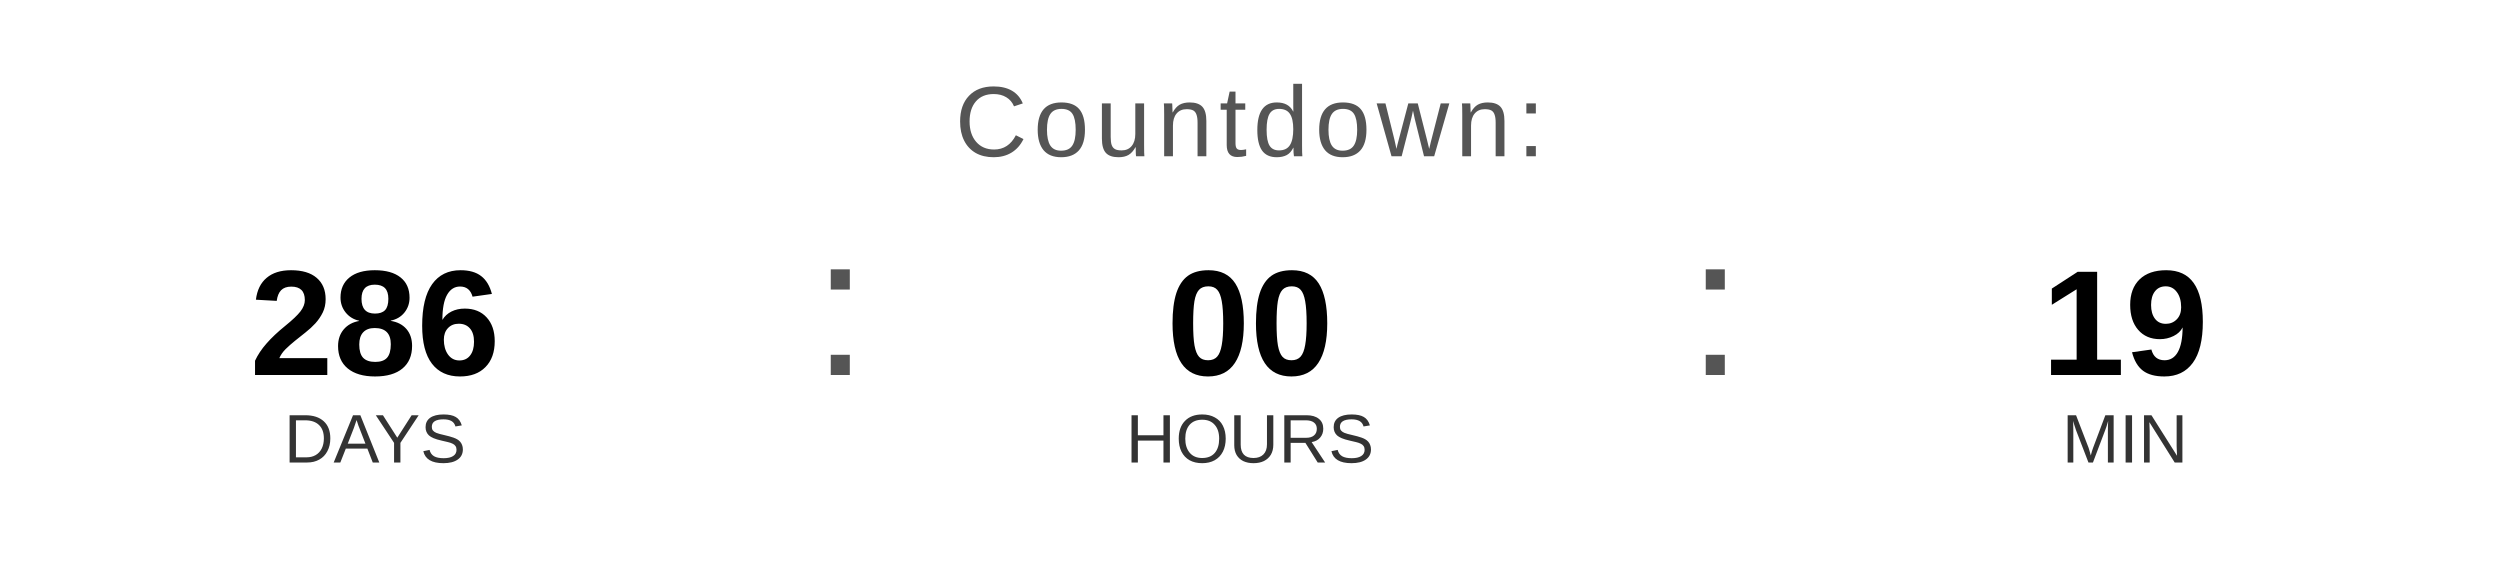
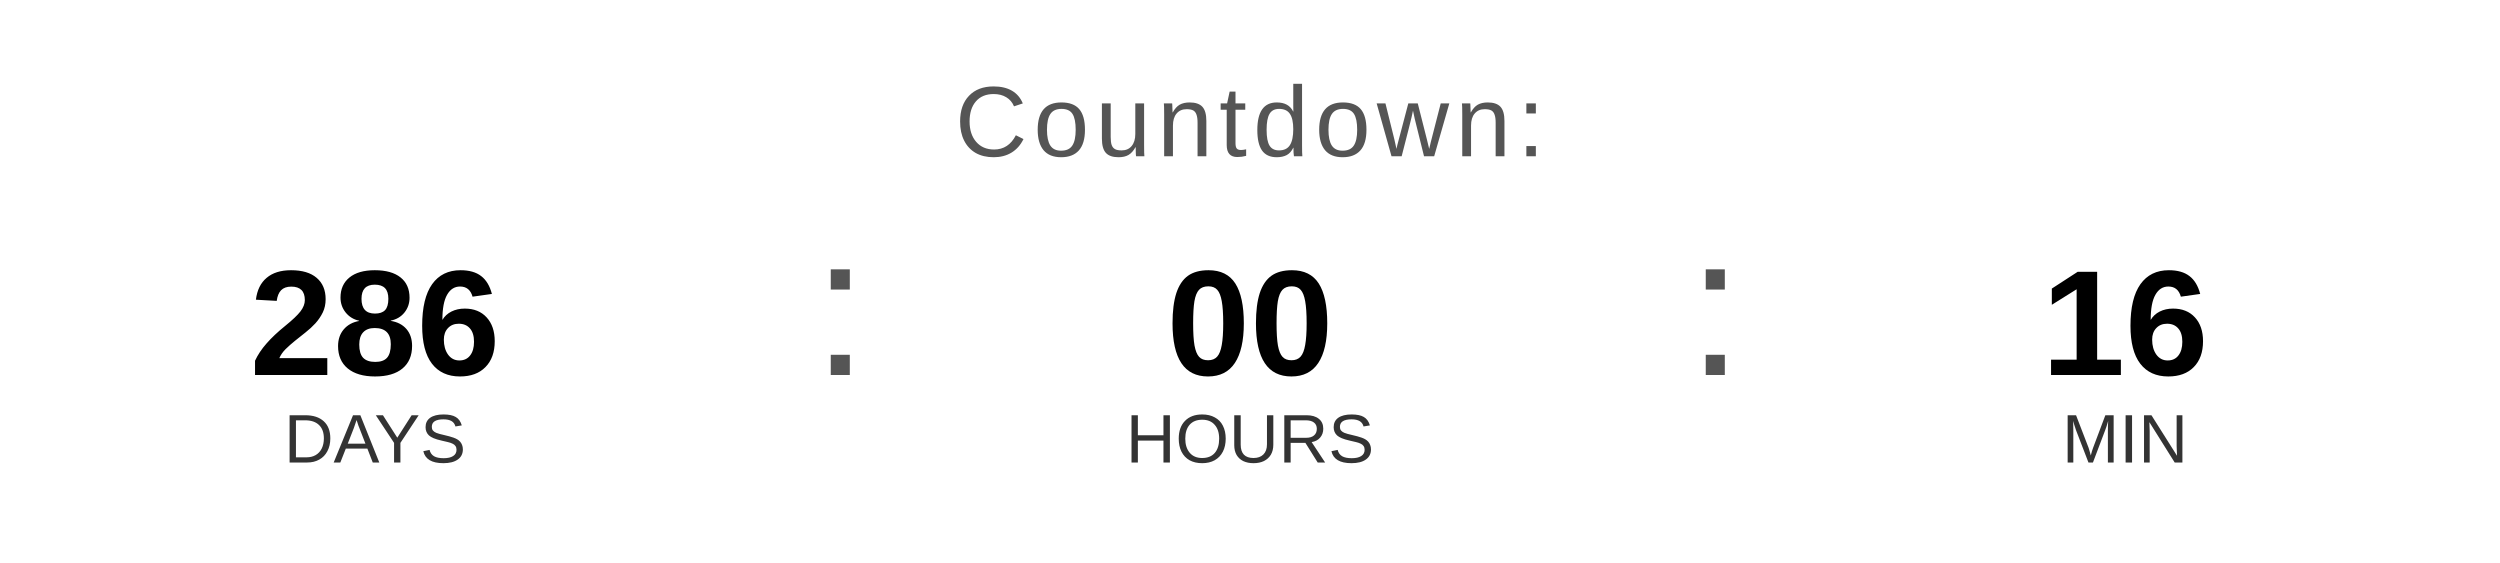
<svg xmlns="http://www.w3.org/2000/svg" width="400" height="90" viewBox="0 0 400 90">
  <text x="200" y="25" font-family="Arial, Helvetica, sans-serif" font-size="16" fill="#555555" text-anchor="middle" letter-spacing="1">
    Countdown:
  </text>
  <text x="60" y="60" font-family="Arial, Helvetica, sans-serif" font-size="24" font-weight="bold" fill="#000000" text-anchor="middle">286</text>
  <text x="60" y="74" font-family="Arial, Helvetica, sans-serif" font-size="11" fill="#333333" text-anchor="middle">DAYS</text>
  <text x="130" y="60" font-family="Arial, sans-serif" font-size="32" fill="#555555">:</text>
  <text x="200" y="60" font-family="Arial, Helvetica, sans-serif" font-size="24" font-weight="bold" fill="#000000" text-anchor="middle">00</text>
  <text x="200" y="74" font-family="Arial, Helvetica, sans-serif" font-size="11" fill="#333333" text-anchor="middle">HOURS</text>
  <text x="270" y="60" font-family="Arial, sans-serif" font-size="32" fill="#555555">:</text>
-   <text x="340" y="60" font-family="Arial, Helvetica, sans-serif" font-size="24" font-weight="bold" fill="#000000" text-anchor="middle">19</text>
+   <text x="340" y="60" font-family="Arial, Helvetica, sans-serif" font-size="24" font-weight="bold" fill="#000000" text-anchor="middle">16</text>
  <text x="340" y="74" font-family="Arial, Helvetica, sans-serif" font-size="11" fill="#333333" text-anchor="middle">MIN</text>
</svg>
